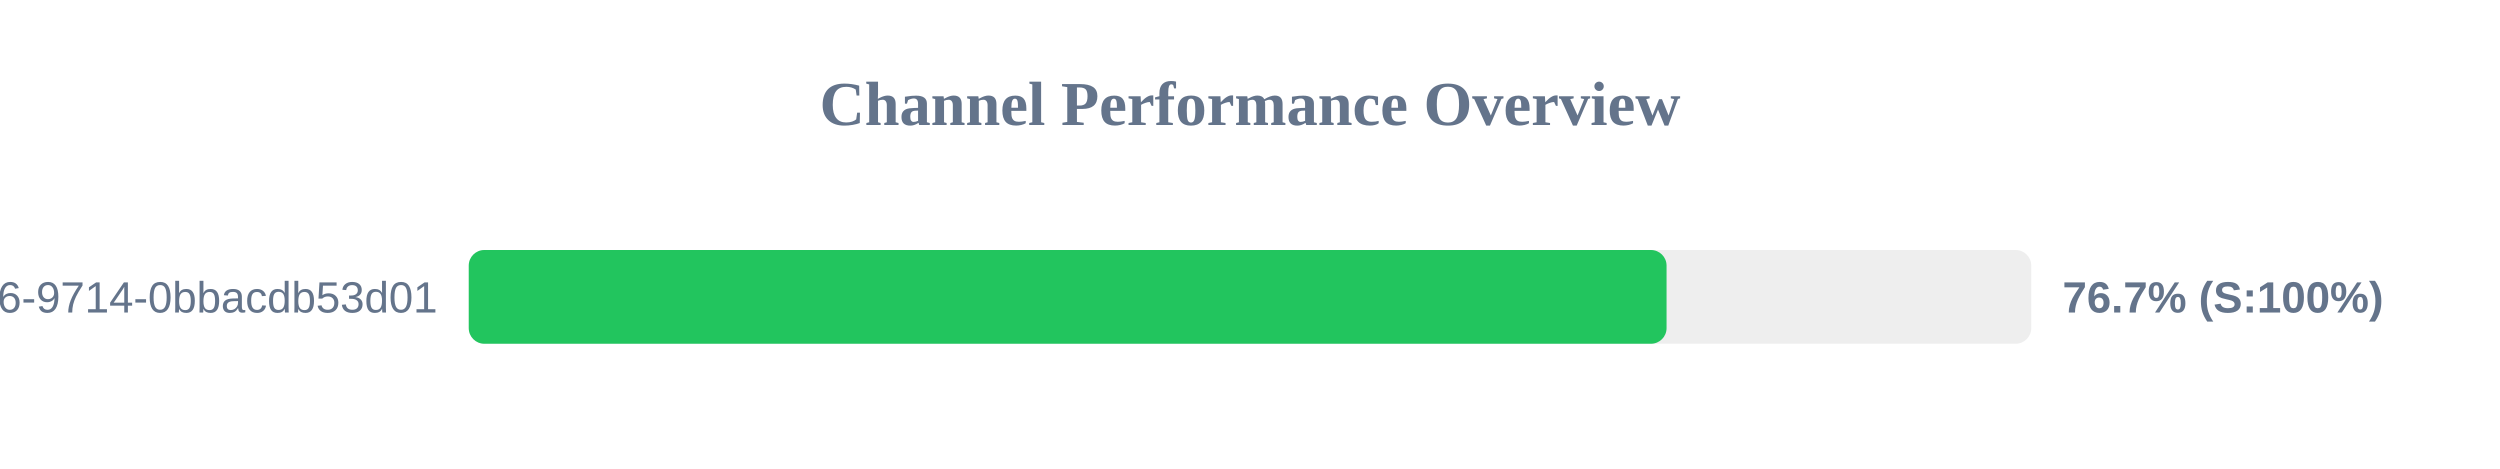
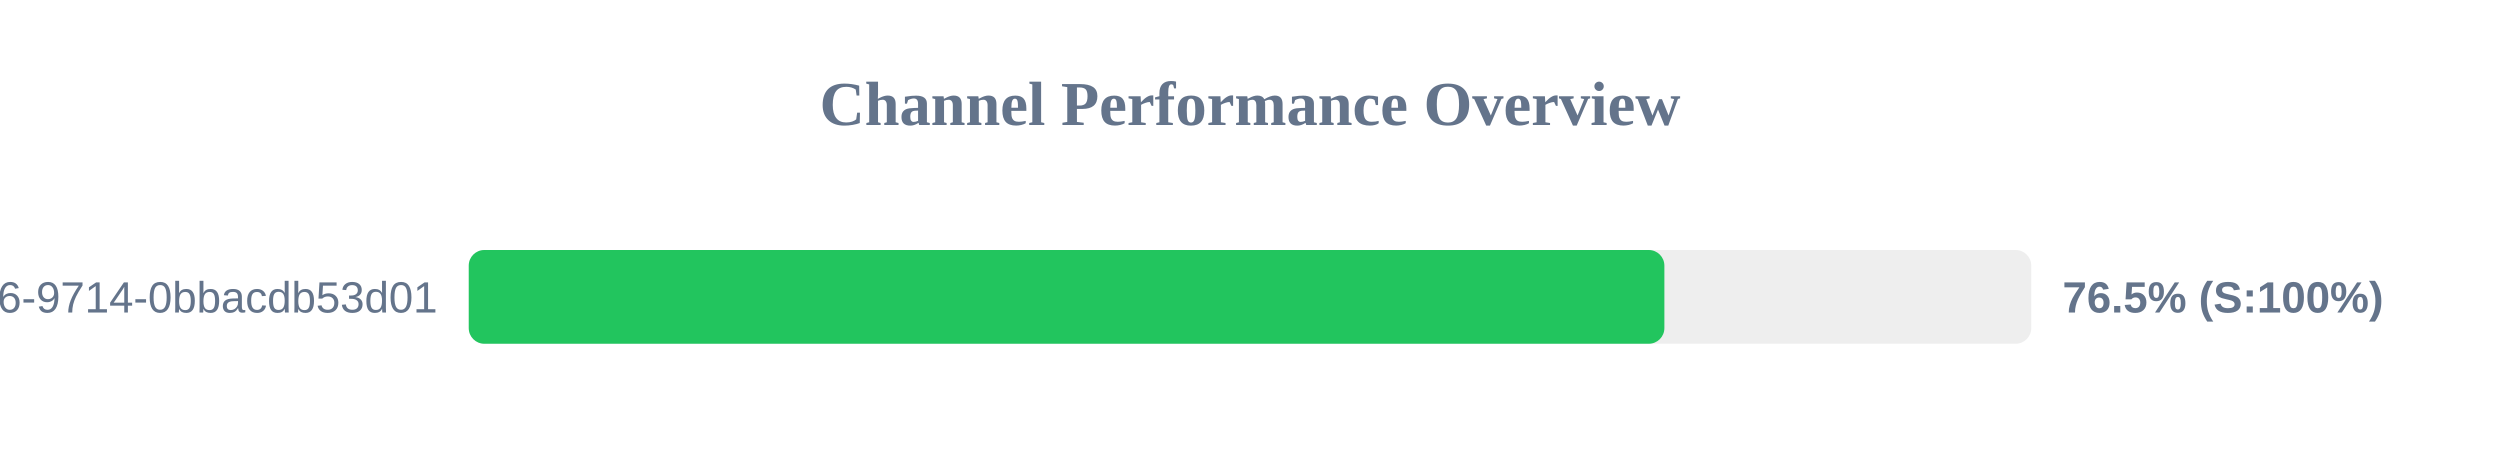
<svg xmlns="http://www.w3.org/2000/svg" width="800" height="150" version="1.1">
  <style>
        .row { font: 14px Arial; fill: #64748b; }
        .score { font: bold 14px Arial; fill: #64748b; }
    </style>
  <text x="400" y="40" text-anchor="middle" font-size="20px" font-weight="bold" fill="#64748b">Channel Performance Overview</text>
  <rect x="150" y="80" width="500" height="30" fill="#eee" rx="5" />
-   <rect x="150" y="80" width="383.3" height="30" fill="#22c55e" rx="5" />
+   <rect x="150" y="80" width="382.6" height="30" fill="#22c55e" rx="5" />
  <text x="140" y="100" text-anchor="end" class="row">?uuid=23125f6e-ec56-4c26-9714-0bbacdb53d01</text>
-   <text x="660" y="100" text-anchor="start" class="score">76.7% (S:100%)</text>
+   <text x="660" y="100" text-anchor="start" class="score">76.5% (S:100%)</text>
</svg>
